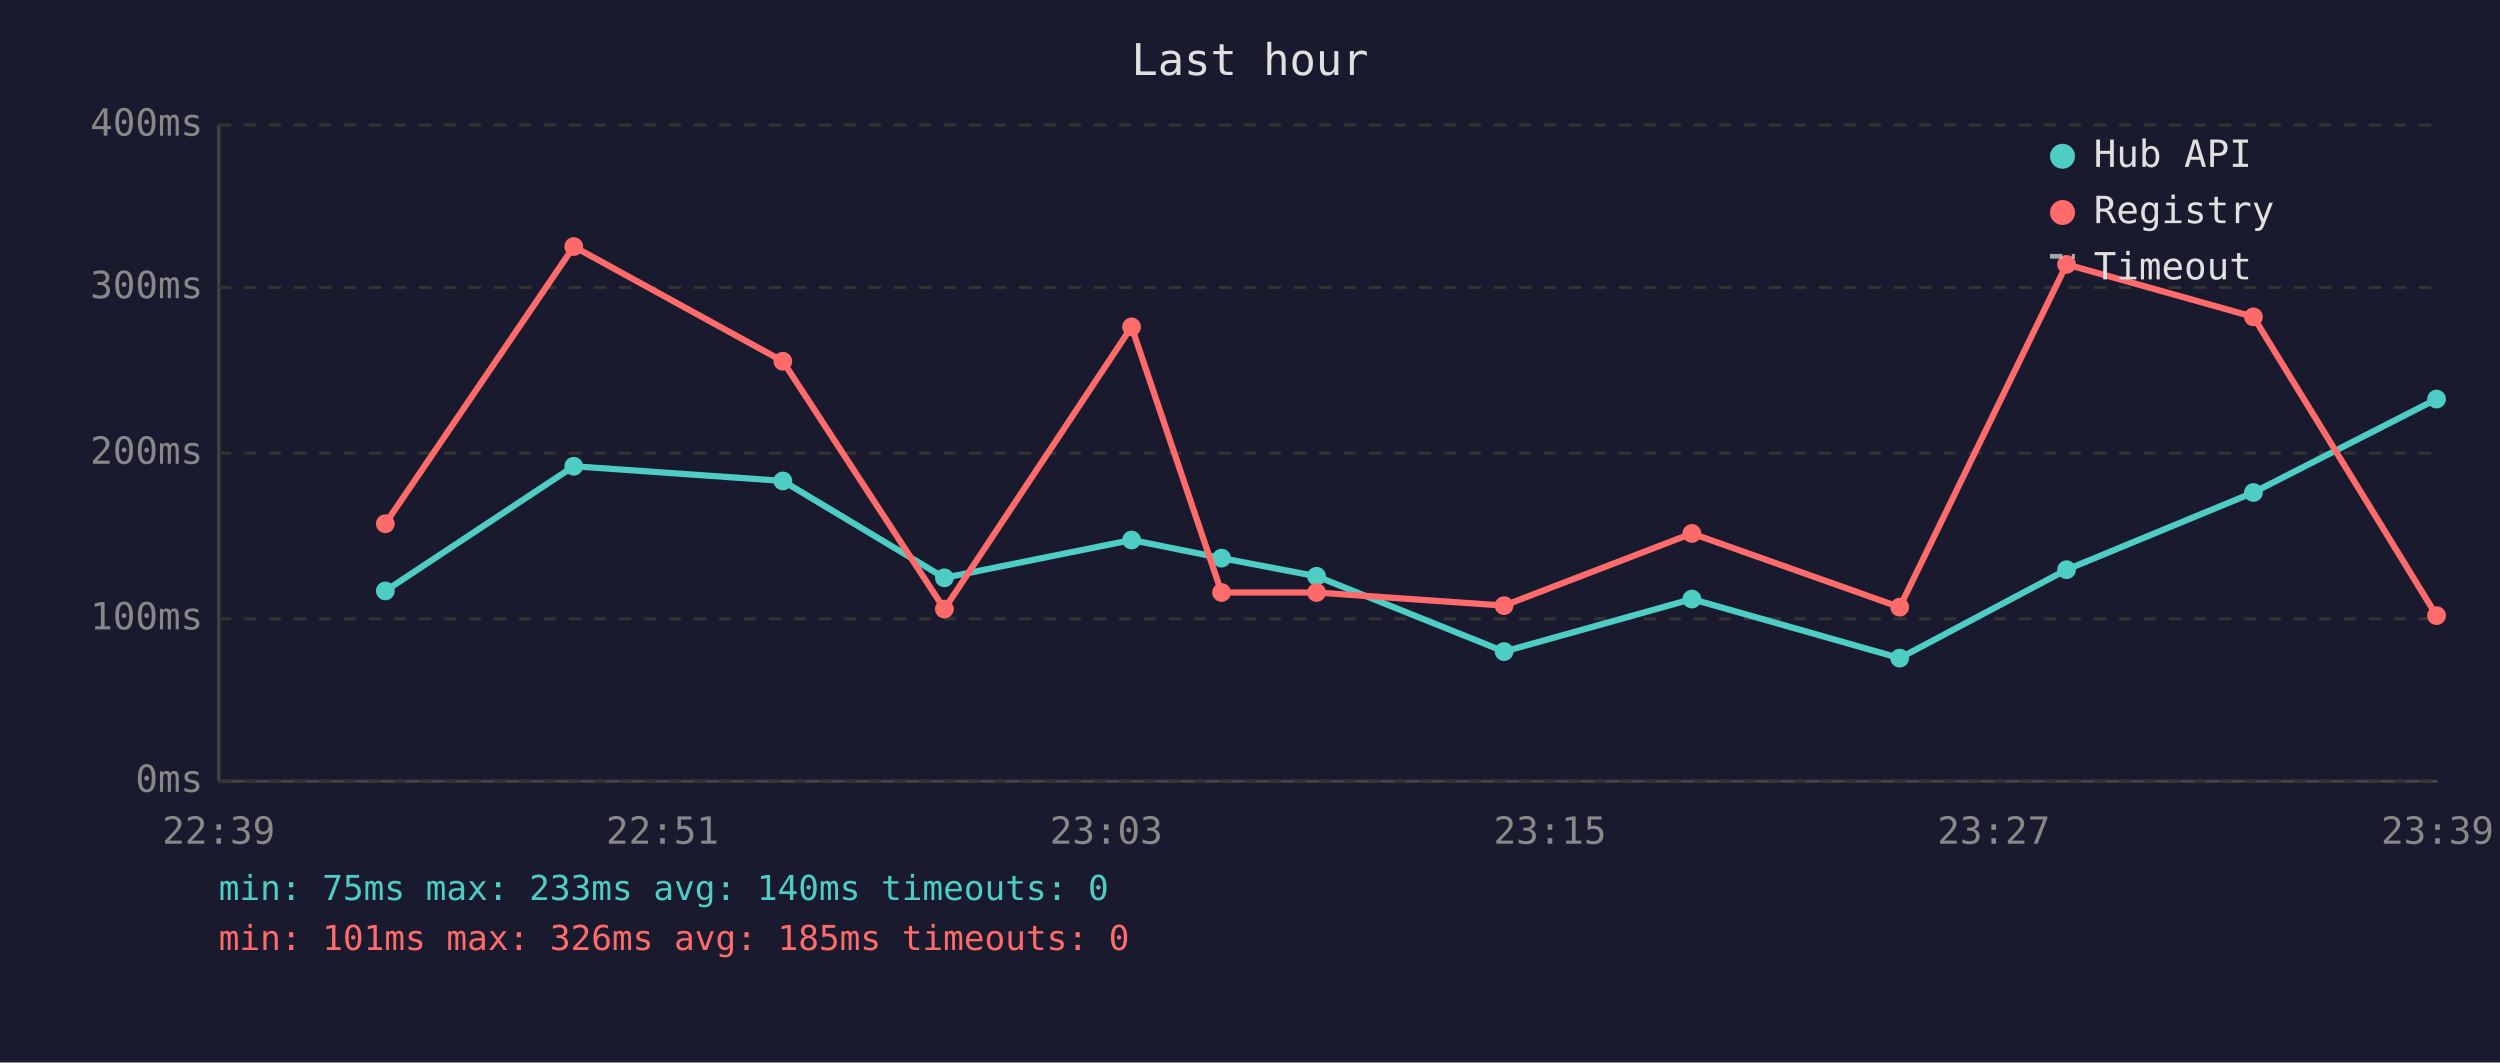
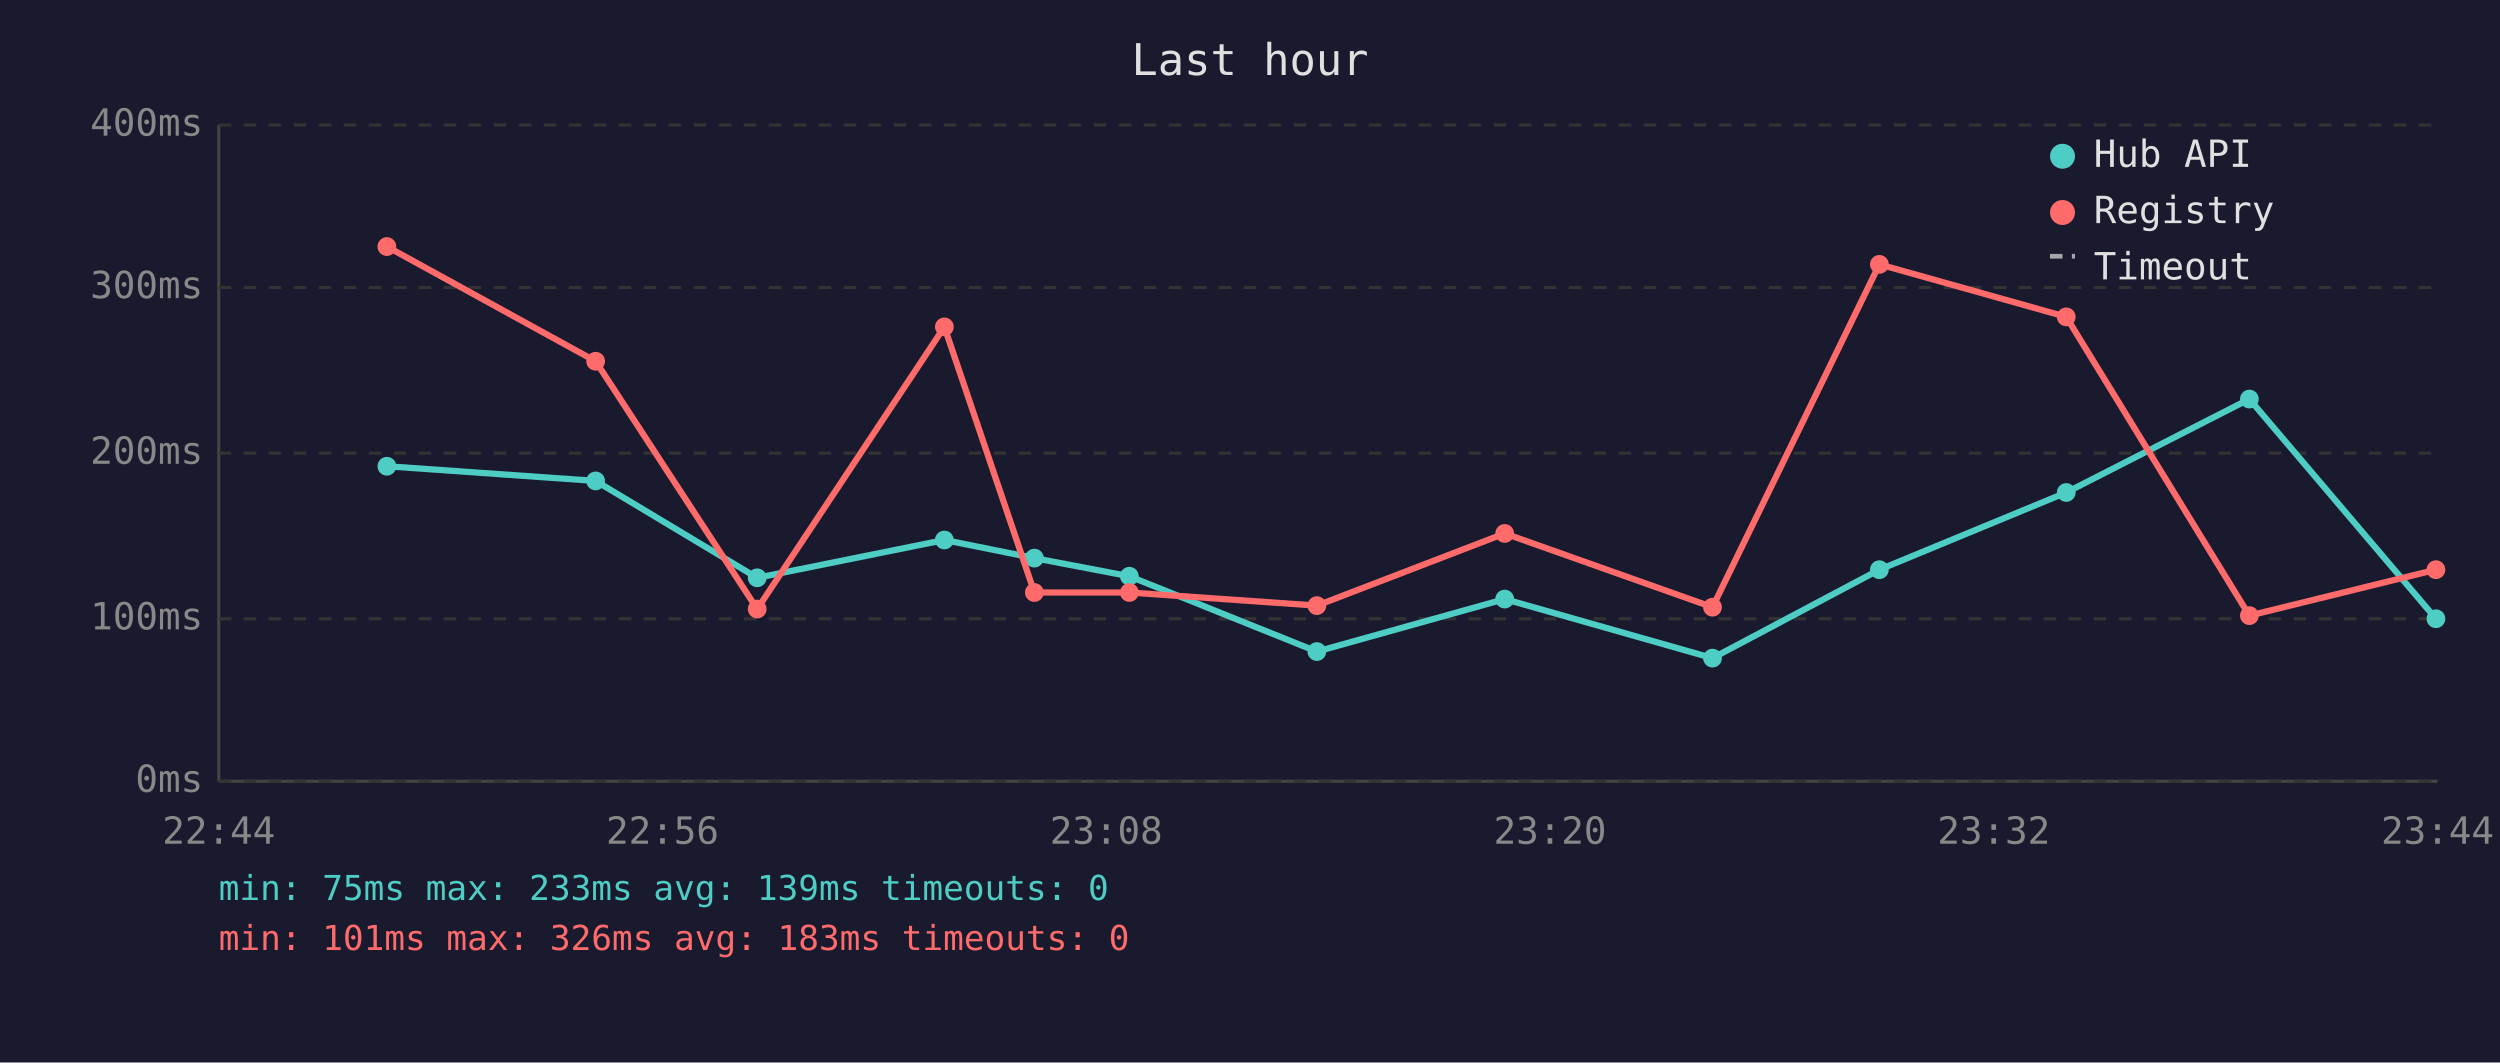
<svg xmlns="http://www.w3.org/2000/svg" viewBox="0 0 800 340" font-family="monospace" font-size="12">
  <rect width="800" height="340" fill="#1a1a2e" />
  <text x="400" y="24" fill="#e0e0e0" font-size="14" text-anchor="middle">Last hour</text>
  <line x1="70" y1="40" x2="70" y2="250" stroke="#444" stroke-width="1" />
  <line x1="70" y1="250" x2="780" y2="250" stroke="#444" stroke-width="1" />
  <line x1="70" y1="250" x2="780" y2="250" stroke="#333" stroke-width="1" stroke-dasharray="4" />
  <text x="65" y="250" fill="#888" text-anchor="end" dominant-baseline="middle">0ms</text>
  <line x1="70" y1="198" x2="780" y2="198" stroke="#333" stroke-width="1" stroke-dasharray="4" />
  <text x="65" y="198" fill="#888" text-anchor="end" dominant-baseline="middle">100ms</text>
  <line x1="70" y1="145" x2="780" y2="145" stroke="#333" stroke-width="1" stroke-dasharray="4" />
  <text x="65" y="145" fill="#888" text-anchor="end" dominant-baseline="middle">200ms</text>
  <line x1="70" y1="92" x2="780" y2="92" stroke="#333" stroke-width="1" stroke-dasharray="4" />
  <text x="65" y="92" fill="#888" text-anchor="end" dominant-baseline="middle">300ms</text>
  <line x1="70" y1="40" x2="780" y2="40" stroke="#333" stroke-width="1" stroke-dasharray="4" />
  <text x="65" y="40" fill="#888" text-anchor="end" dominant-baseline="middle">400ms</text>
-   <text x="70" y="270" fill="#888" text-anchor="middle">22:39</text>
-   <text x="212" y="270" fill="#888" text-anchor="middle">22:51</text>
-   <text x="354" y="270" fill="#888" text-anchor="middle">23:03</text>
-   <text x="496" y="270" fill="#888" text-anchor="middle">23:15</text>
-   <text x="638" y="270" fill="#888" text-anchor="middle">23:27</text>
-   <text x="780" y="270" fill="#888" text-anchor="middle">23:39</text>
-   <polyline points="123.3,189.1 183.6,149.2 250.5,153.9 302.2,184.9 362.1,172.8 390.9,178.6 421.3,184.4 481.3,208.5 541.4,191.7 607.9,210.6 661.3,182.3 721.1,157.6 779.7,127.7" fill="none" stroke="#4ecdc4" stroke-width="2" opacity="1" />
-   <circle cx="123.3" cy="189.1" r="3" fill="#4ecdc4" />
-   <circle cx="183.6" cy="149.2" r="3" fill="#4ecdc4" />
-   <circle cx="250.5" cy="153.9" r="3" fill="#4ecdc4" />
-   <circle cx="302.2" cy="184.9" r="3" fill="#4ecdc4" />
-   <circle cx="362.1" cy="172.8" r="3" fill="#4ecdc4" />
-   <circle cx="390.9" cy="178.6" r="3" fill="#4ecdc4" />
-   <circle cx="421.3" cy="184.4" r="3" fill="#4ecdc4" />
-   <circle cx="481.3" cy="208.5" r="3" fill="#4ecdc4" />
-   <circle cx="541.4" cy="191.7" r="3" fill="#4ecdc4" />
-   <circle cx="607.9" cy="210.6" r="3" fill="#4ecdc4" />
-   <circle cx="661.3" cy="182.3" r="3" fill="#4ecdc4" />
-   <circle cx="721.1" cy="157.6" r="3" fill="#4ecdc4" />
-   <circle cx="779.7" cy="127.7" r="3" fill="#4ecdc4" />
-   <polyline points="123.3,167.6 183.6,78.9 250.5,115.6 302.2,194.9 362.1,104.6 390.9,189.6 421.3,189.6 481.3,193.8 541.4,170.7 607.9,194.3 661.3,84.6 721.1,101.4 779.7,197.0" fill="none" stroke="#ff6b6b" stroke-width="2" opacity="1" />
-   <circle cx="123.3" cy="167.6" r="3" fill="#ff6b6b" />
-   <circle cx="183.6" cy="78.9" r="3" fill="#ff6b6b" />
-   <circle cx="250.5" cy="115.6" r="3" fill="#ff6b6b" />
-   <circle cx="302.2" cy="194.9" r="3" fill="#ff6b6b" />
-   <circle cx="362.1" cy="104.6" r="3" fill="#ff6b6b" />
-   <circle cx="390.9" cy="189.6" r="3" fill="#ff6b6b" />
-   <circle cx="421.3" cy="189.6" r="3" fill="#ff6b6b" />
-   <circle cx="481.3" cy="193.8" r="3" fill="#ff6b6b" />
-   <circle cx="541.4" cy="170.7" r="3" fill="#ff6b6b" />
-   <circle cx="607.9" cy="194.3" r="3" fill="#ff6b6b" />
-   <circle cx="661.3" cy="84.6" r="3" fill="#ff6b6b" />
-   <circle cx="721.1" cy="101.4" r="3" fill="#ff6b6b" />
-   <circle cx="779.7" cy="197.0" r="3" fill="#ff6b6b" />
+   <text x="70" y="270" fill="#888" text-anchor="middle">22:44</text>
+   <text x="212" y="270" fill="#888" text-anchor="middle">22:56</text>
+   <text x="354" y="270" fill="#888" text-anchor="middle">23:08</text>
+   <text x="496" y="270" fill="#888" text-anchor="middle">23:20</text>
+   <text x="638" y="270" fill="#888" text-anchor="middle">23:32</text>
+   <text x="780" y="270" fill="#888" text-anchor="middle">23:44</text>
+   <polyline points="123.8,149.2 190.6,153.9 242.3,184.9 302.2,172.8 331.0,178.6 361.4,184.4 421.4,208.5 481.5,191.7 548.0,210.6 601.4,182.3 661.2,157.6 719.8,127.7 779.5,198.0" fill="none" stroke="#4ecdc4" stroke-width="2" opacity="1" />
+   <circle cx="123.8" cy="149.2" r="3" fill="#4ecdc4" />
+   <circle cx="190.6" cy="153.9" r="3" fill="#4ecdc4" />
+   <circle cx="242.3" cy="184.9" r="3" fill="#4ecdc4" />
+   <circle cx="302.2" cy="172.8" r="3" fill="#4ecdc4" />
+   <circle cx="331.0" cy="178.6" r="3" fill="#4ecdc4" />
+   <circle cx="361.4" cy="184.4" r="3" fill="#4ecdc4" />
+   <circle cx="421.4" cy="208.5" r="3" fill="#4ecdc4" />
+   <circle cx="481.5" cy="191.7" r="3" fill="#4ecdc4" />
+   <circle cx="548.0" cy="210.6" r="3" fill="#4ecdc4" />
+   <circle cx="601.4" cy="182.3" r="3" fill="#4ecdc4" />
+   <circle cx="661.2" cy="157.6" r="3" fill="#4ecdc4" />
+   <circle cx="719.8" cy="127.7" r="3" fill="#4ecdc4" />
+   <circle cx="779.5" cy="198.0" r="3" fill="#4ecdc4" />
+   <polyline points="123.8,78.9 190.6,115.6 242.3,194.9 302.2,104.6 331.0,189.6 361.4,189.6 421.4,193.8 481.5,170.7 548.0,194.3 601.4,84.6 661.2,101.4 719.8,197.0 779.5,182.3" fill="none" stroke="#ff6b6b" stroke-width="2" opacity="1" />
+   <circle cx="123.8" cy="78.9" r="3" fill="#ff6b6b" />
+   <circle cx="190.6" cy="115.6" r="3" fill="#ff6b6b" />
+   <circle cx="242.3" cy="194.9" r="3" fill="#ff6b6b" />
+   <circle cx="302.2" cy="104.6" r="3" fill="#ff6b6b" />
+   <circle cx="331.0" cy="189.6" r="3" fill="#ff6b6b" />
+   <circle cx="361.4" cy="189.6" r="3" fill="#ff6b6b" />
+   <circle cx="421.4" cy="193.8" r="3" fill="#ff6b6b" />
+   <circle cx="481.5" cy="170.7" r="3" fill="#ff6b6b" />
+   <circle cx="548.0" cy="194.3" r="3" fill="#ff6b6b" />
+   <circle cx="601.4" cy="84.6" r="3" fill="#ff6b6b" />
+   <circle cx="661.2" cy="101.4" r="3" fill="#ff6b6b" />
+   <circle cx="719.8" cy="197.0" r="3" fill="#ff6b6b" />
+   <circle cx="779.5" cy="182.3" r="3" fill="#ff6b6b" />
  <circle cx="660" cy="50" r="4" fill="#4ecdc4" />
  <text x="670" y="50" fill="#e0e0e0" dominant-baseline="middle">Hub API</text>
  <circle cx="660" cy="68" r="4" fill="#ff6b6b" />
  <text x="670" y="68" fill="#e0e0e0" dominant-baseline="middle">Registry</text>
  <line x1="656" y1="82" x2="664" y2="82" stroke="#e0e0e0" stroke-width="1.5" stroke-dasharray="4,3" opacity="0.7" />
  <text x="670" y="86" fill="#e0e0e0" dominant-baseline="middle">Timeout</text>
-   <text x="70" y="288" fill="#4ecdc4" font-size="11">min: 75ms  max: 233ms  avg: 140ms  timeouts: 0</text>
-   <text x="70" y="304" fill="#ff6b6b" font-size="11">min: 101ms  max: 326ms  avg: 185ms  timeouts: 0</text>
+   <text x="70" y="288" fill="#4ecdc4" font-size="11">min: 75ms  max: 233ms  avg: 139ms  timeouts: 0</text>
+   <text x="70" y="304" fill="#ff6b6b" font-size="11">min: 101ms  max: 326ms  avg: 183ms  timeouts: 0</text>
</svg>
